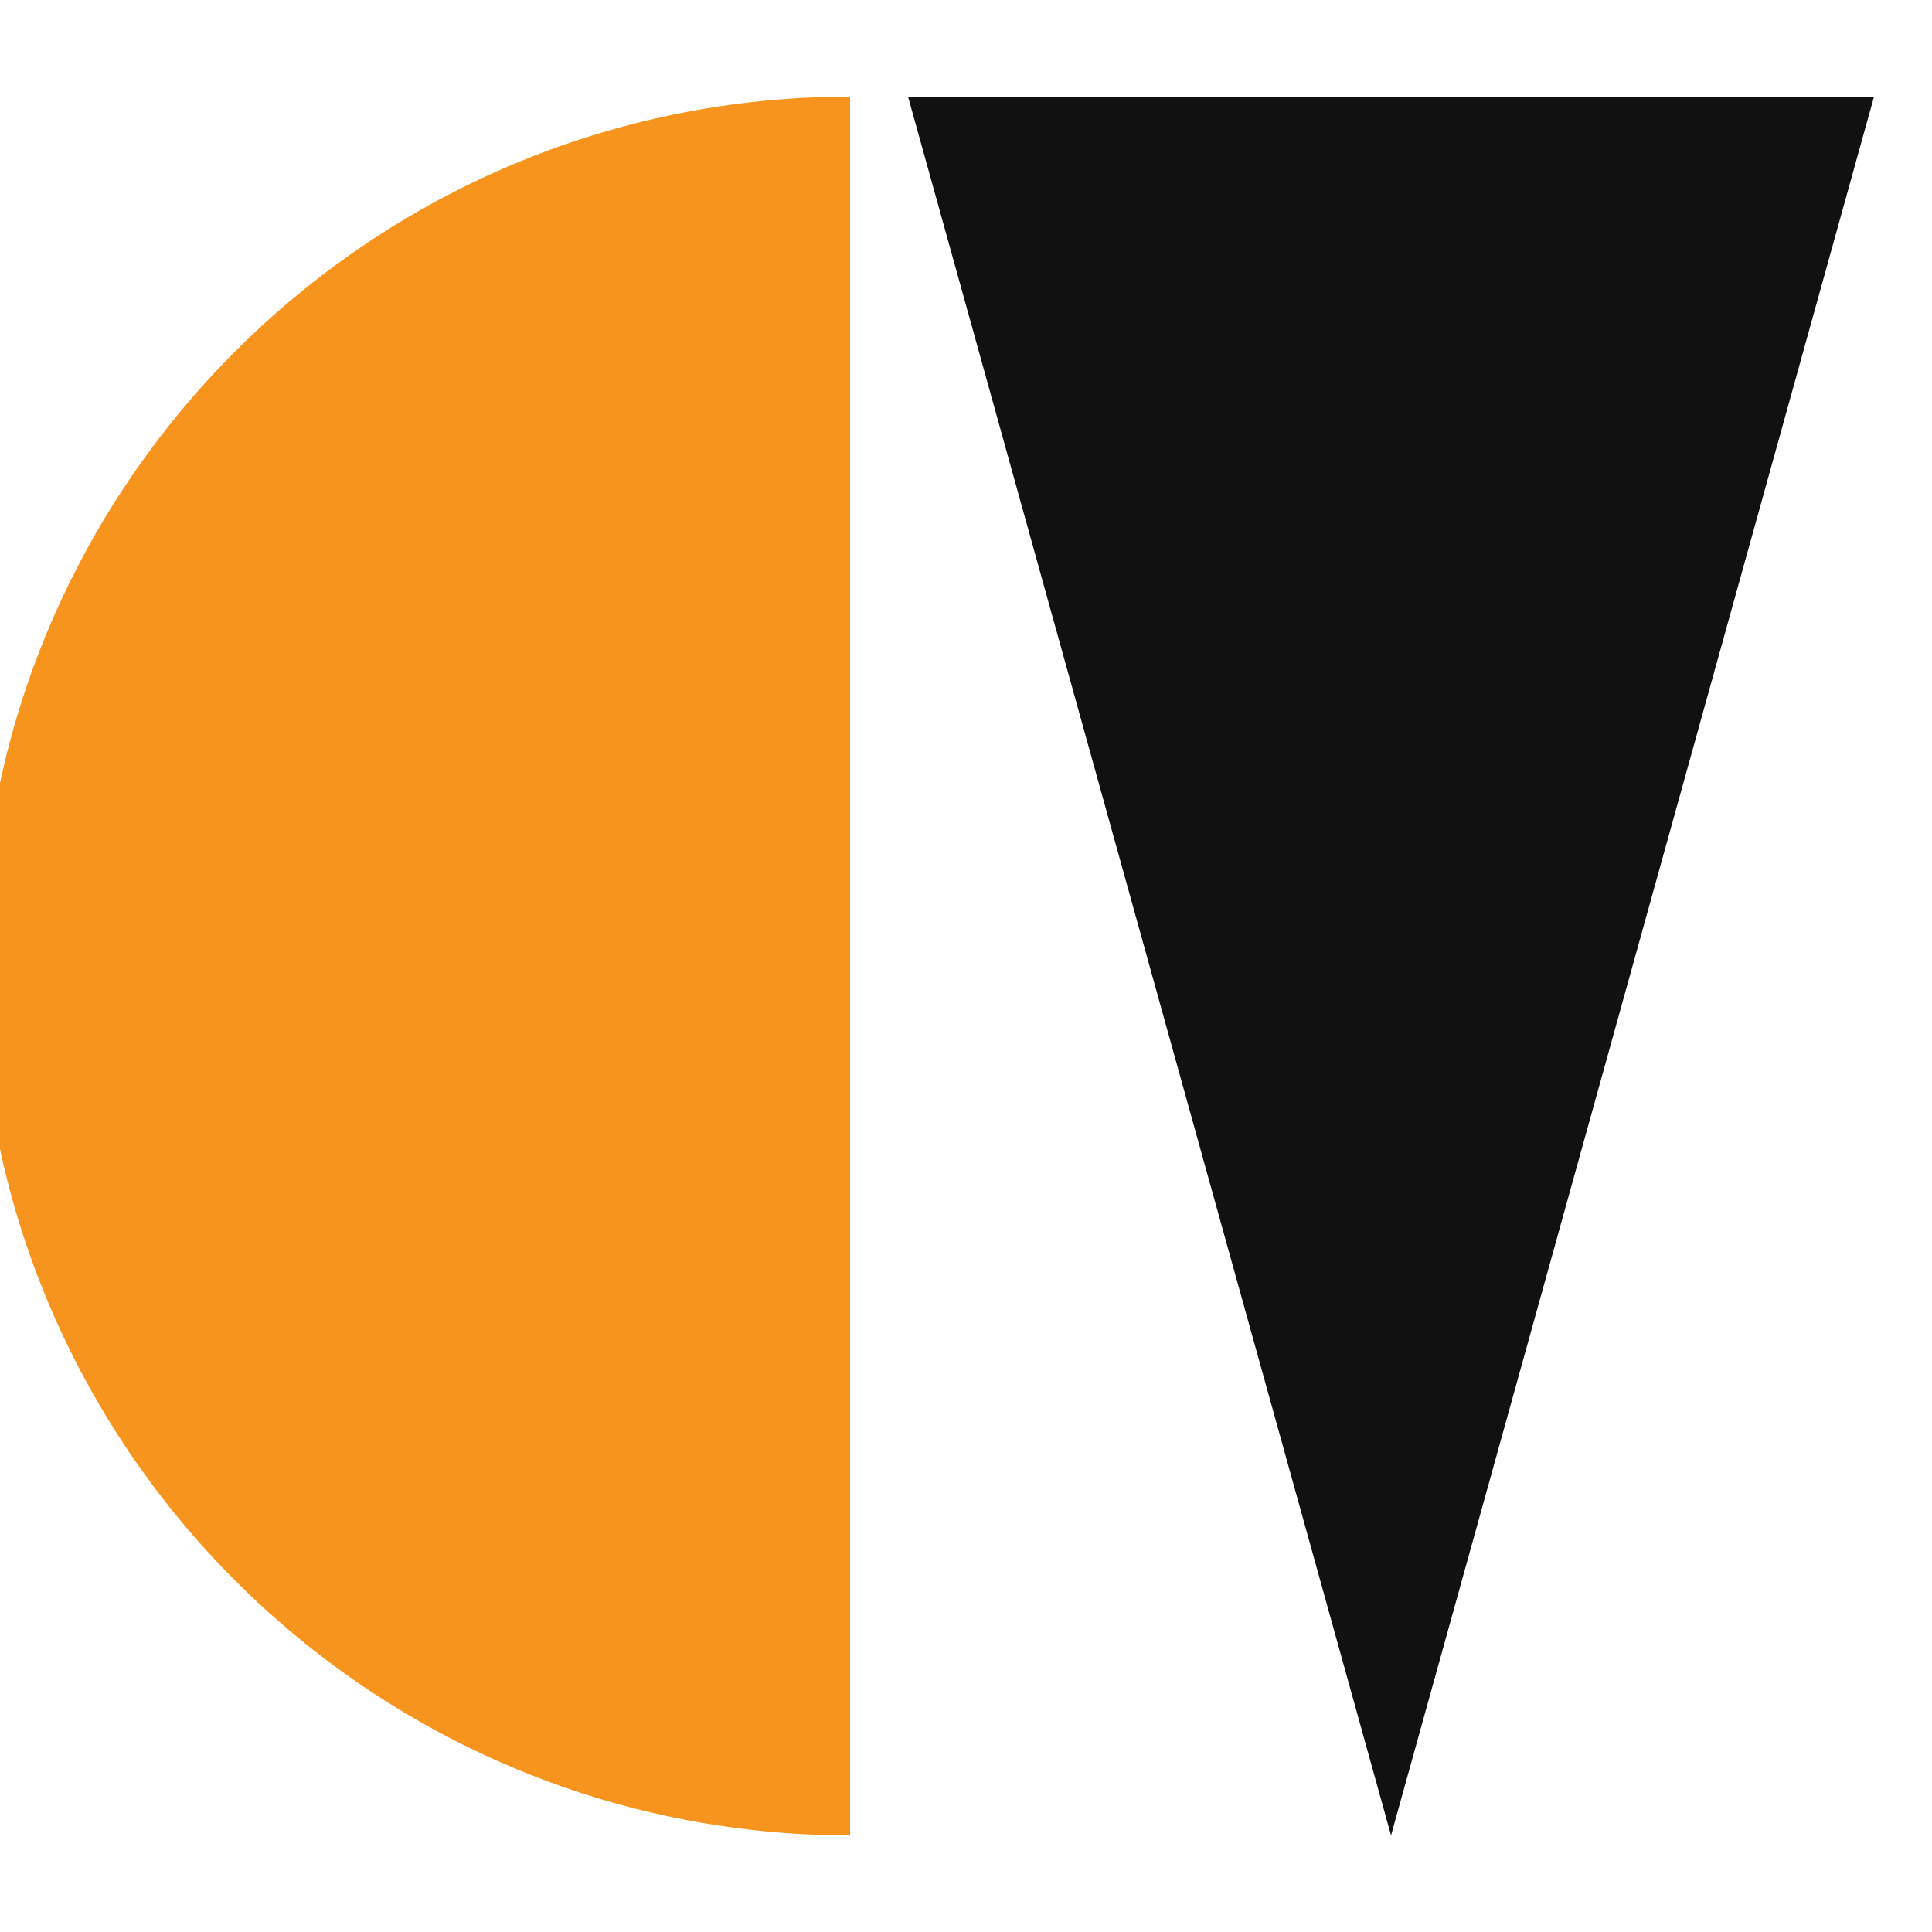
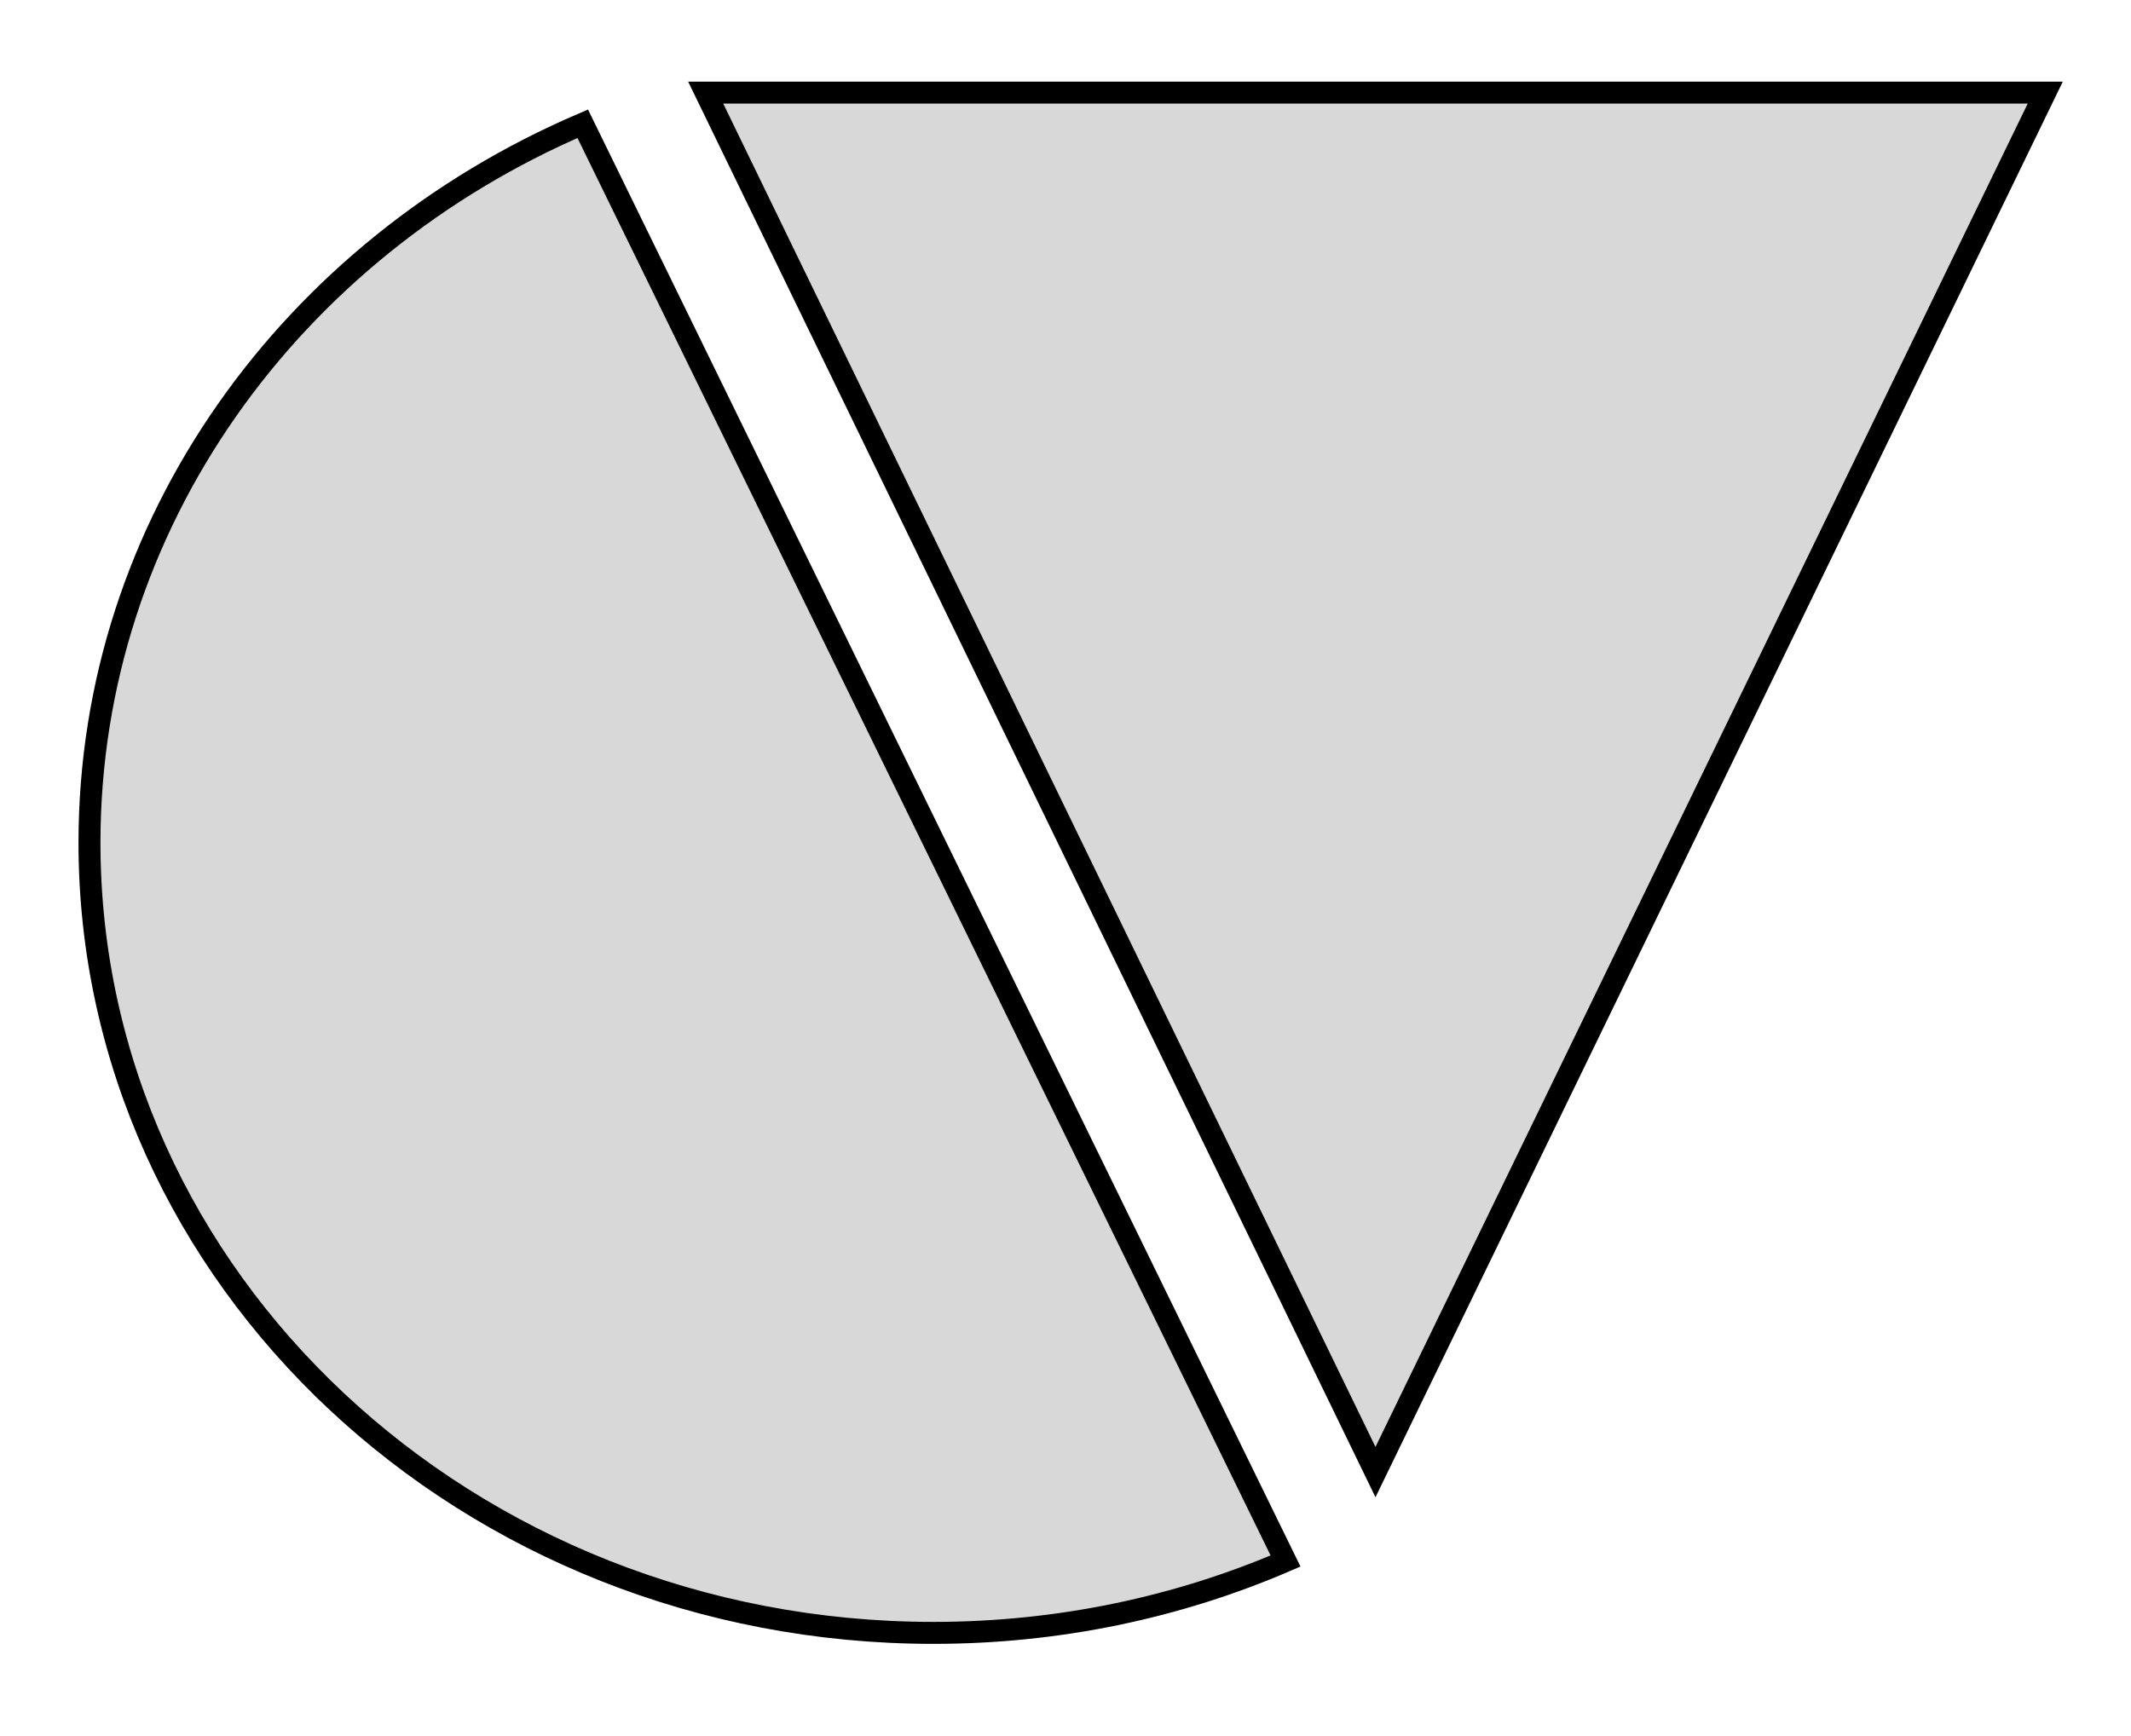
- <svg xmlns="http://www.w3.org/2000/svg" viewBox="0 0 100 100">
-   <path d="M 44,5 A 44,44 0 0,0 44,95 Z" fill="#F7941D" />
-   <polygon points="47,5 97,5 72,95" fill="#111111" />
+ <svg xmlns="http://www.w3.org/2000/svg" viewBox="188 147 97 79">
+   <path d="M 230.488 221.341 C 209.272 221.341 192.073 205.234 192.073 185.366 C 192.073 170.831 201.278 158.309 214.526 152.634 L 246.516 218.069 C 241.638 220.169 236.208 221.341 230.487 221.341 Z" style="fill: rgb(216, 216, 216); stroke: rgb(0, 0, 0);" />
+   <path d="M 250.61 -214.02 L 281.097 -151.216 L 220.122 -151.216 Z" style="fill: rgb(216, 216, 216); stroke: rgb(0, 0, 0);" transform="matrix(1, 0, 0, -1, 0, 0)" />
</svg>
